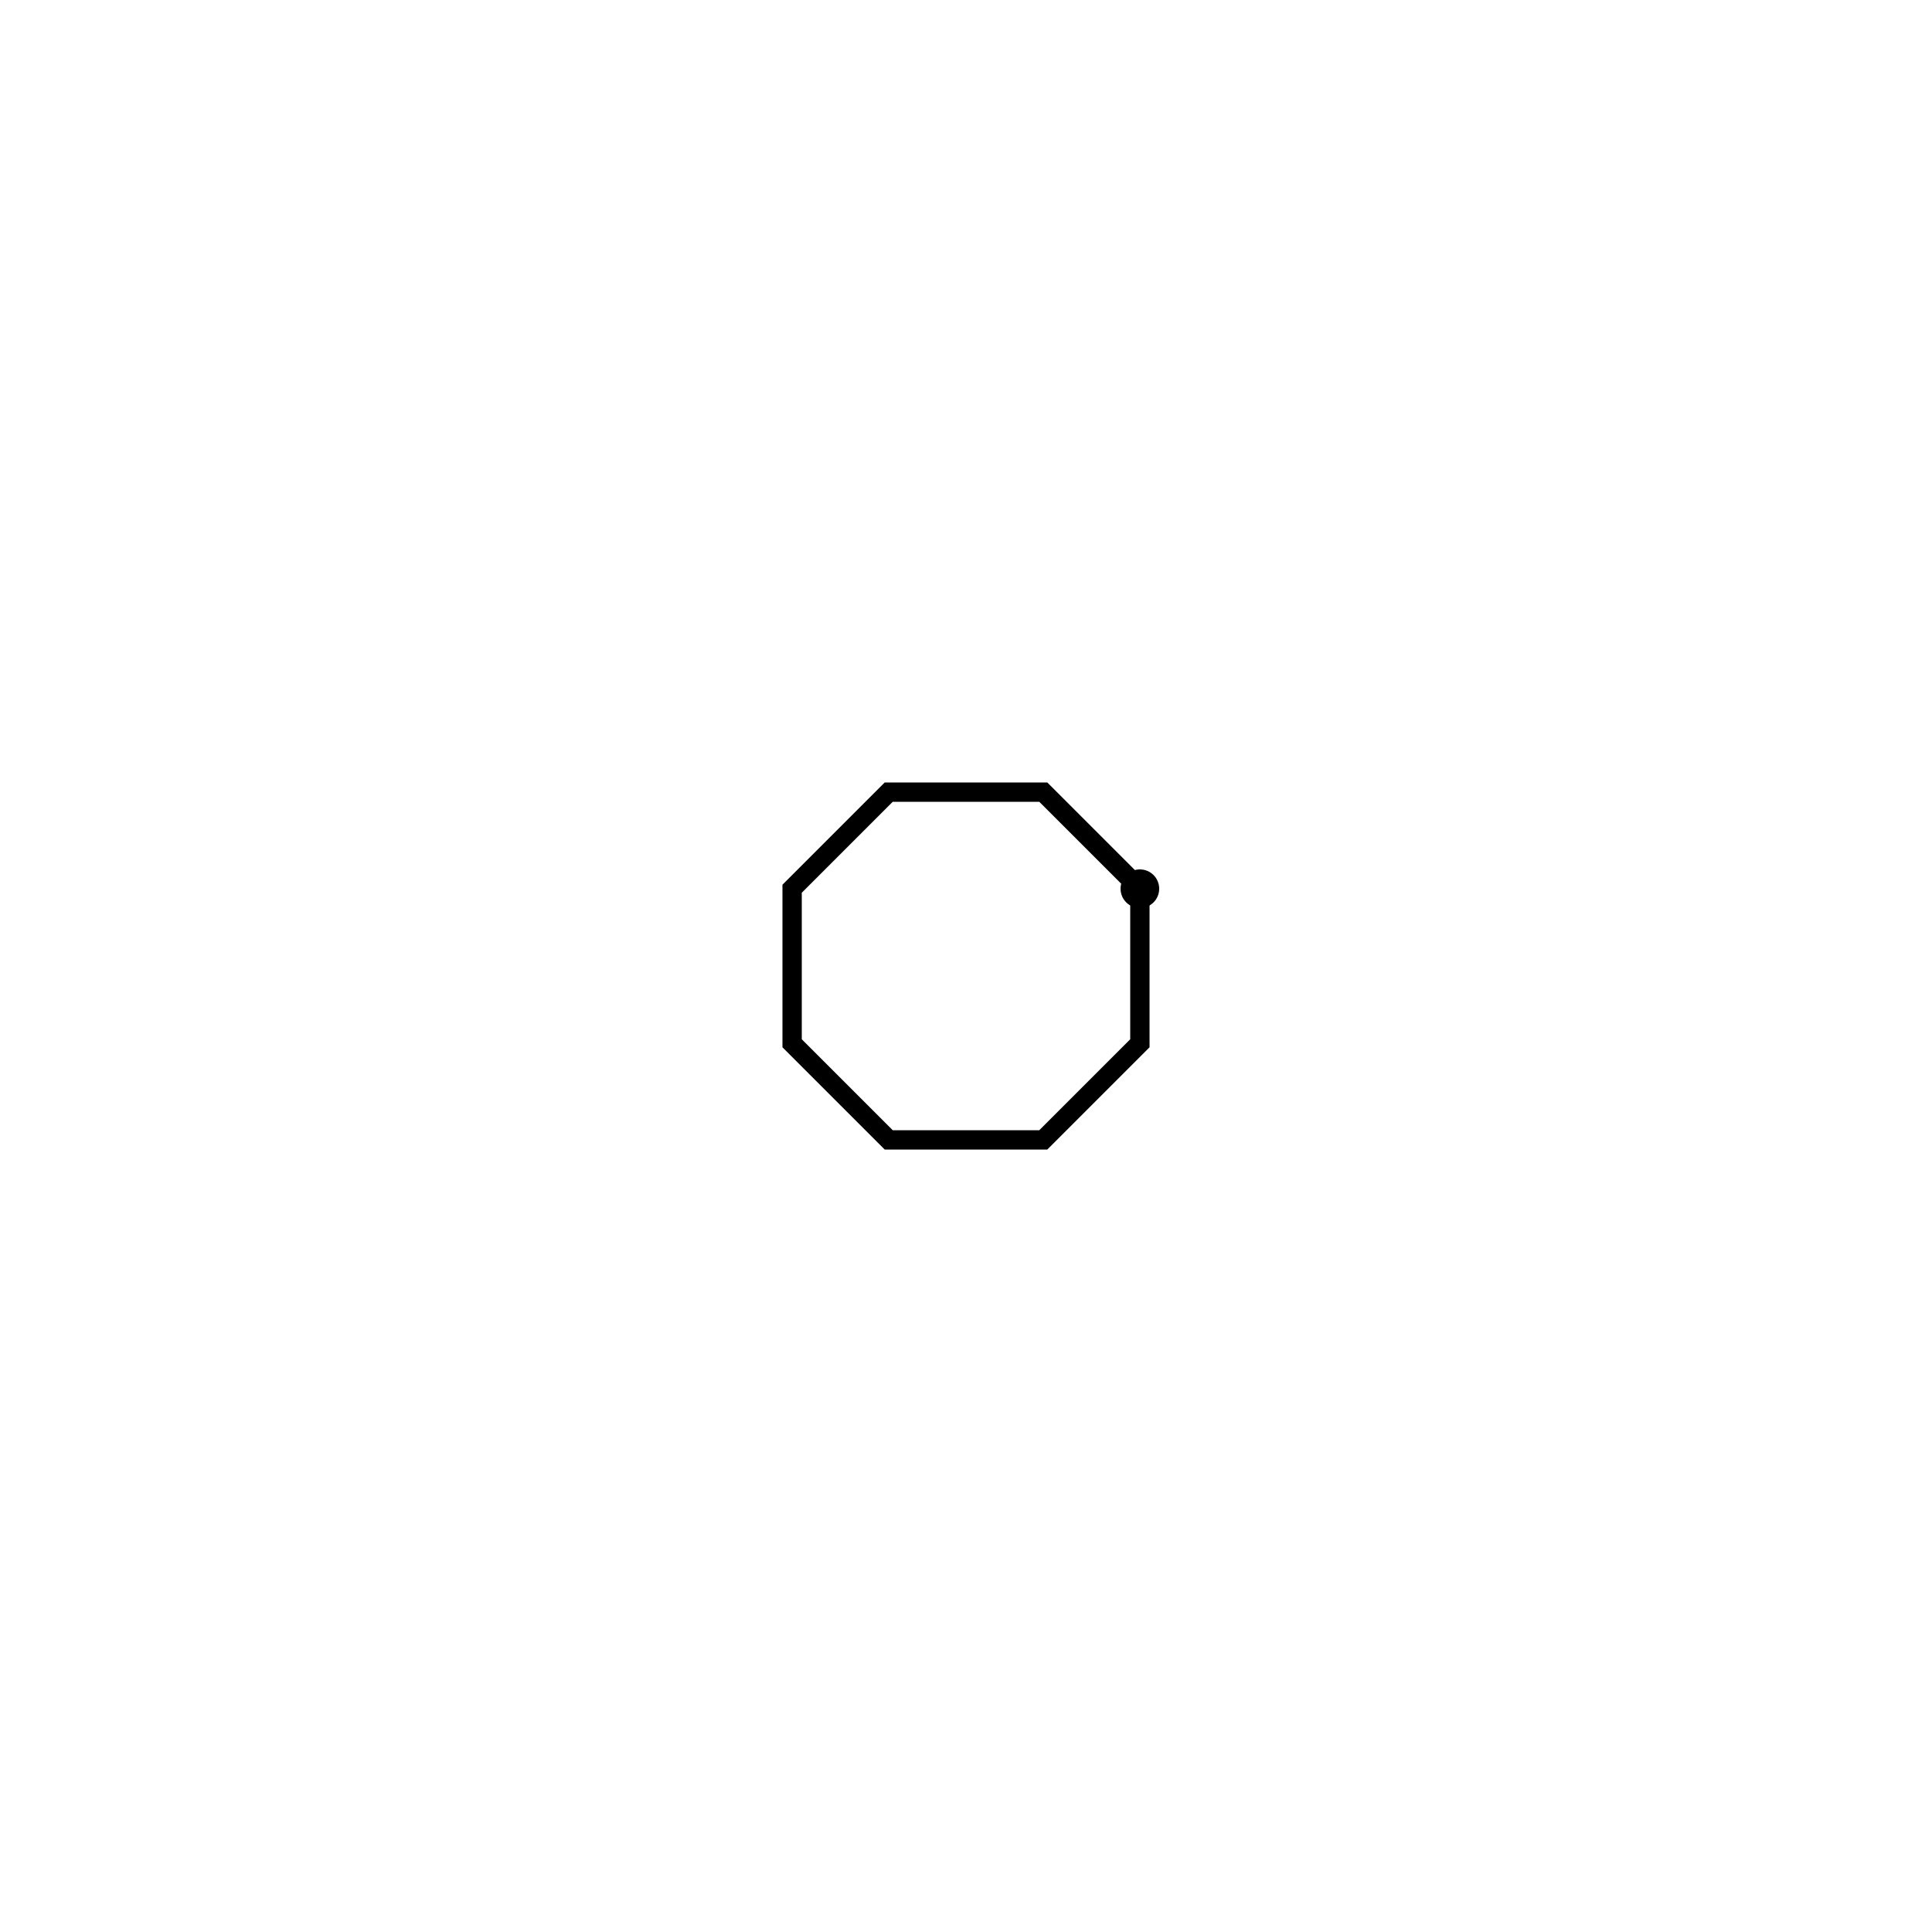
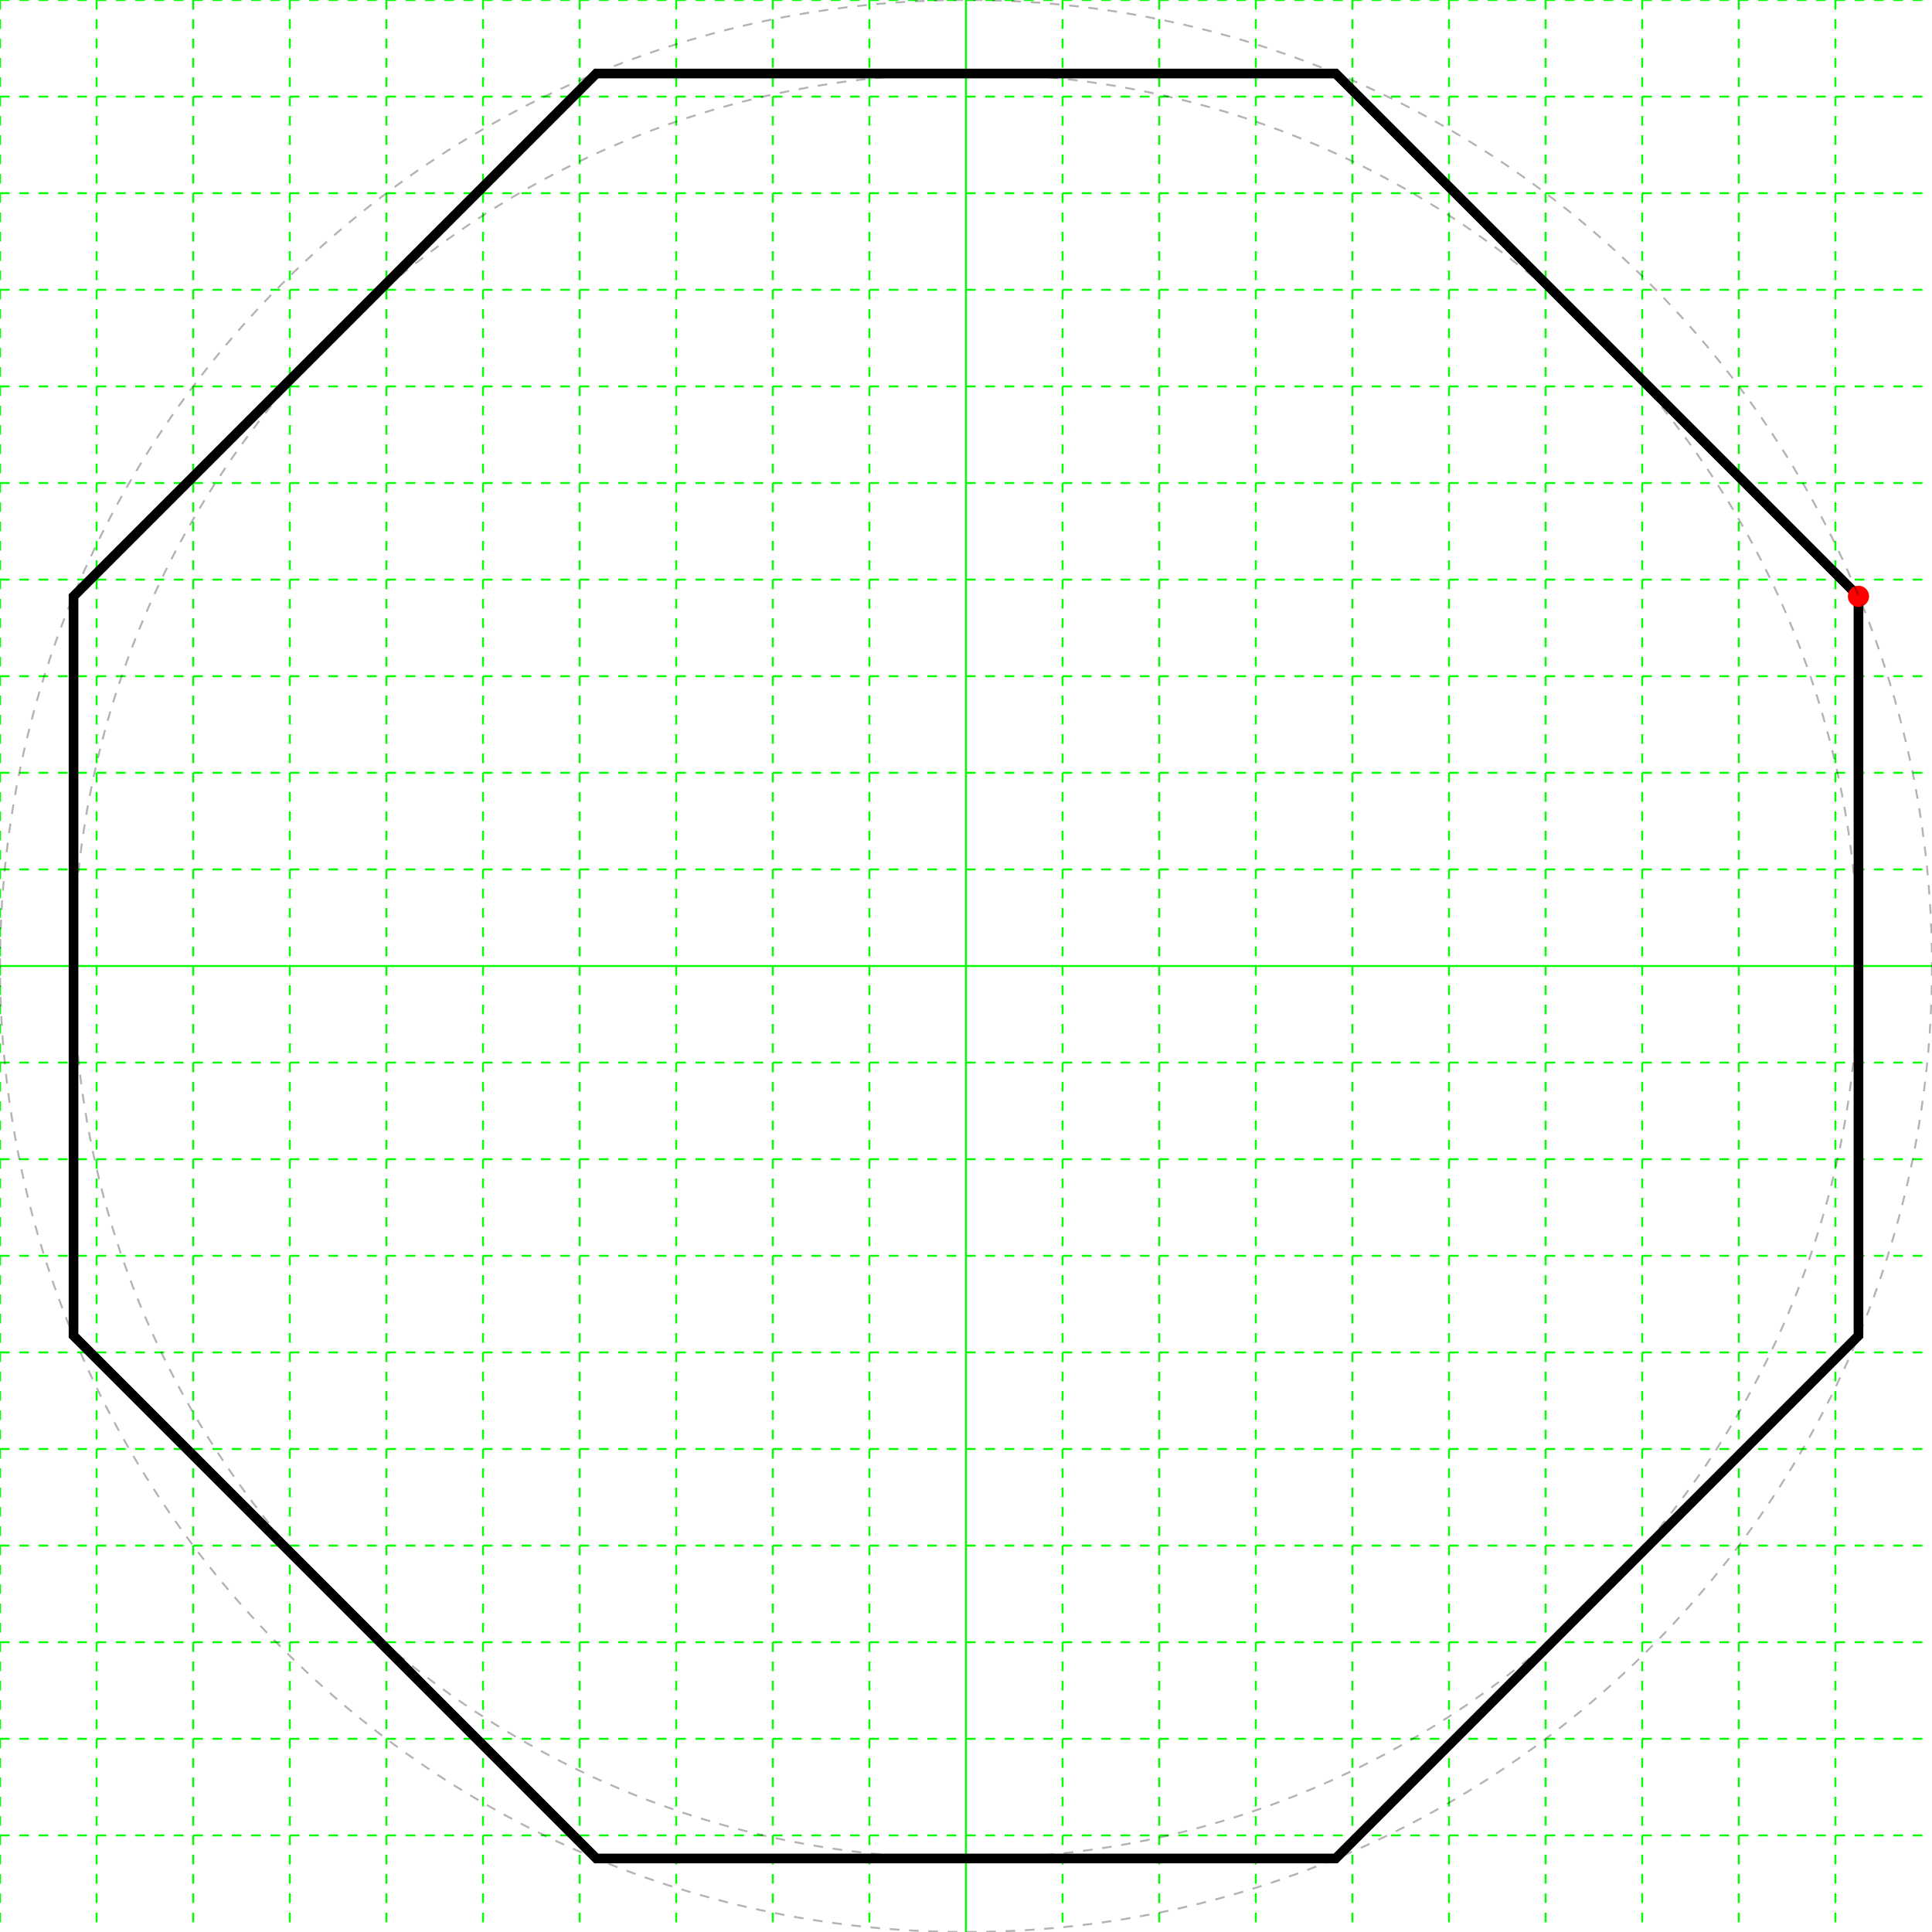
<svg xmlns="http://www.w3.org/2000/svg" height="200" width="200">
  <g>
-     <polygon fill="none" points="118,92 118,108 108,118 92,118 82,108 82,92 92,82 108,82" stroke="black" stroke-width="2" />
-     <circle color="red" cx="118" cy="92" r="2" />
+     <line stroke="#00ff00" stroke-dasharray="1,1" stroke-width="0.2" x1="0" x2="0" y1="0" y2="200" />
+     <line stroke="#00ff00" stroke-dasharray="1,1" stroke-width="0.2" x1="10" x2="10" y1="0" y2="200" />
+     <line stroke="#00ff00" stroke-dasharray="1,1" stroke-width="0.2" x1="20" x2="20" y1="0" y2="200" />
+     <line stroke="#00ff00" stroke-dasharray="1,1" stroke-width="0.2" x1="30" x2="30" y1="0" y2="200" />
+     <line stroke="#00ff00" stroke-dasharray="1,1" stroke-width="0.2" x1="40" x2="40" y1="0" y2="200" />
+     <line stroke="#00ff00" stroke-dasharray="1,1" stroke-width="0.2" x1="50" x2="50" y1="0" y2="200" />
+     <line stroke="#00ff00" stroke-dasharray="1,1" stroke-width="0.2" x1="60" x2="60" y1="0" y2="200" />
+     <line stroke="#00ff00" stroke-dasharray="1,1" stroke-width="0.2" x1="70" x2="70" y1="0" y2="200" />
+     <line stroke="#00ff00" stroke-dasharray="1,1" stroke-width="0.2" x1="80" x2="80" y1="0" y2="200" />
+     <line stroke="#00ff00" stroke-dasharray="1,1" stroke-width="0.2" x1="90" x2="90" y1="0" y2="200" />
+     <line stroke="#00ff00" stroke-width="0.2" x1="100" x2="100" y1="0" y2="200" />
+     <line stroke="#00ff00" stroke-dasharray="1,1" stroke-width="0.2" x1="110" x2="110" y1="0" y2="200" />
+     <line stroke="#00ff00" stroke-dasharray="1,1" stroke-width="0.2" x1="120" x2="120" y1="0" y2="200" />
+     <line stroke="#00ff00" stroke-dasharray="1,1" stroke-width="0.2" x1="130" x2="130" y1="0" y2="200" />
+     <line stroke="#00ff00" stroke-dasharray="1,1" stroke-width="0.2" x1="140" x2="140" y1="0" y2="200" />
+     <line stroke="#00ff00" stroke-dasharray="1,1" stroke-width="0.2" x1="150" x2="150" y1="0" y2="200" />
+     <line stroke="#00ff00" stroke-dasharray="1,1" stroke-width="0.2" x1="160" x2="160" y1="0" y2="200" />
+     <line stroke="#00ff00" stroke-dasharray="1,1" stroke-width="0.2" x1="170" x2="170" y1="0" y2="200" />
+     <line stroke="#00ff00" stroke-dasharray="1,1" stroke-width="0.2" x1="180" x2="180" y1="0" y2="200" />
+     <line stroke="#00ff00" stroke-dasharray="1,1" stroke-width="0.2" x1="190" x2="190" y1="0" y2="200" />
+     <line stroke="#00ff00" stroke-dasharray="1,1" stroke-width="0.2" x1="0" x2="200" y1="0" y2="0" />
+     <line stroke="#00ff00" stroke-dasharray="1,1" stroke-width="0.2" x1="0" x2="200" y1="10" y2="10" />
+     <line stroke="#00ff00" stroke-dasharray="1,1" stroke-width="0.2" x1="0" x2="200" y1="20" y2="20" />
+     <line stroke="#00ff00" stroke-dasharray="1,1" stroke-width="0.2" x1="0" x2="200" y1="30" y2="30" />
+     <line stroke="#00ff00" stroke-dasharray="1,1" stroke-width="0.2" x1="0" x2="200" y1="40" y2="40" />
+     <line stroke="#00ff00" stroke-dasharray="1,1" stroke-width="0.2" x1="0" x2="200" y1="50" y2="50" />
+     <line stroke="#00ff00" stroke-dasharray="1,1" stroke-width="0.2" x1="0" x2="200" y1="60" y2="60" />
+     <line stroke="#00ff00" stroke-dasharray="1,1" stroke-width="0.2" x1="0" x2="200" y1="70" y2="70" />
+     <line stroke="#00ff00" stroke-dasharray="1,1" stroke-width="0.2" x1="0" x2="200" y1="80" y2="80" />
+     <line stroke="#00ff00" stroke-dasharray="1,1" stroke-width="0.2" x1="0" x2="200" y1="90" y2="90" />
+     <line stroke="#00ff00" stroke-width="0.2" x1="0" x2="200" y1="100" y2="100" />
+     <line stroke="#00ff00" stroke-dasharray="1,1" stroke-width="0.2" x1="0" x2="200" y1="110" y2="110" />
+     <line stroke="#00ff00" stroke-dasharray="1,1" stroke-width="0.2" x1="0" x2="200" y1="120" y2="120" />
+     <line stroke="#00ff00" stroke-dasharray="1,1" stroke-width="0.2" x1="0" x2="200" y1="130" y2="130" />
+     <line stroke="#00ff00" stroke-dasharray="1,1" stroke-width="0.2" x1="0" x2="200" y1="140" y2="140" />
+     <line stroke="#00ff00" stroke-dasharray="1,1" stroke-width="0.2" x1="0" x2="200" y1="150" y2="150" />
+     <line stroke="#00ff00" stroke-dasharray="1,1" stroke-width="0.2" x1="0" x2="200" y1="160" y2="160" />
+     <line stroke="#00ff00" stroke-dasharray="1,1" stroke-width="0.2" x1="0" x2="200" y1="170" y2="170" />
+     <line stroke="#00ff00" stroke-dasharray="1,1" stroke-width="0.2" x1="0" x2="200" y1="180" y2="180" />
+     <line stroke="#00ff00" stroke-dasharray="1,1" stroke-width="0.2" x1="0" x2="200" y1="190" y2="190" />
+   </g>
+   <g>
+     <polygon fill="none" points="192.388,61.732 192.388,138.268 138.268,192.388 61.732,192.388 7.612,138.268 7.612,61.732 61.732,7.612 138.268,7.612" stroke="black" stroke-width="1" />
+     <circle cx="192.388" cy="61.732" fill="#ff0000" r="1.1" />
+     <circle cx="100.0" cy="100.0" fill="none" r="100.0" stroke="black" stroke-dasharray="1,1" stroke-opacity="0.3" stroke-width="0.2" />
+     <circle cx="100.0" cy="100.0" fill="none" r="92.388" stroke="black" stroke-dasharray="1,1" stroke-opacity="0.3" stroke-width="0.2" />
  </g>
</svg>
